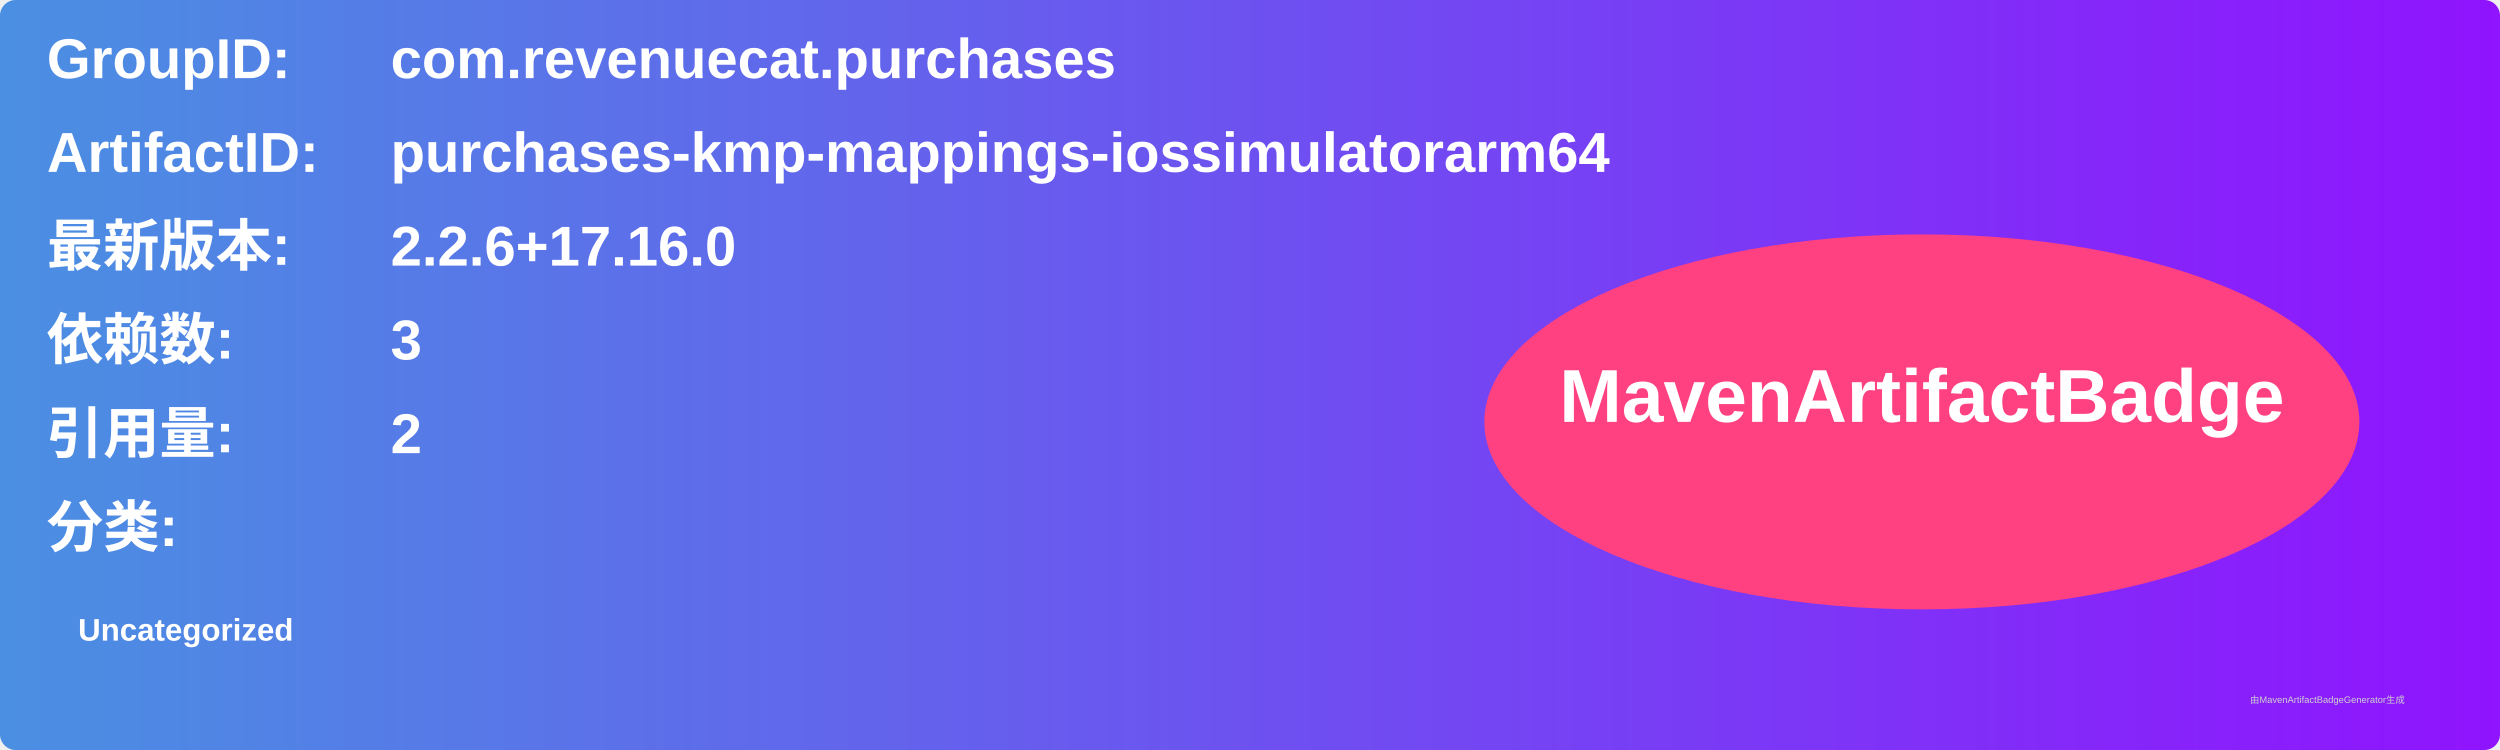
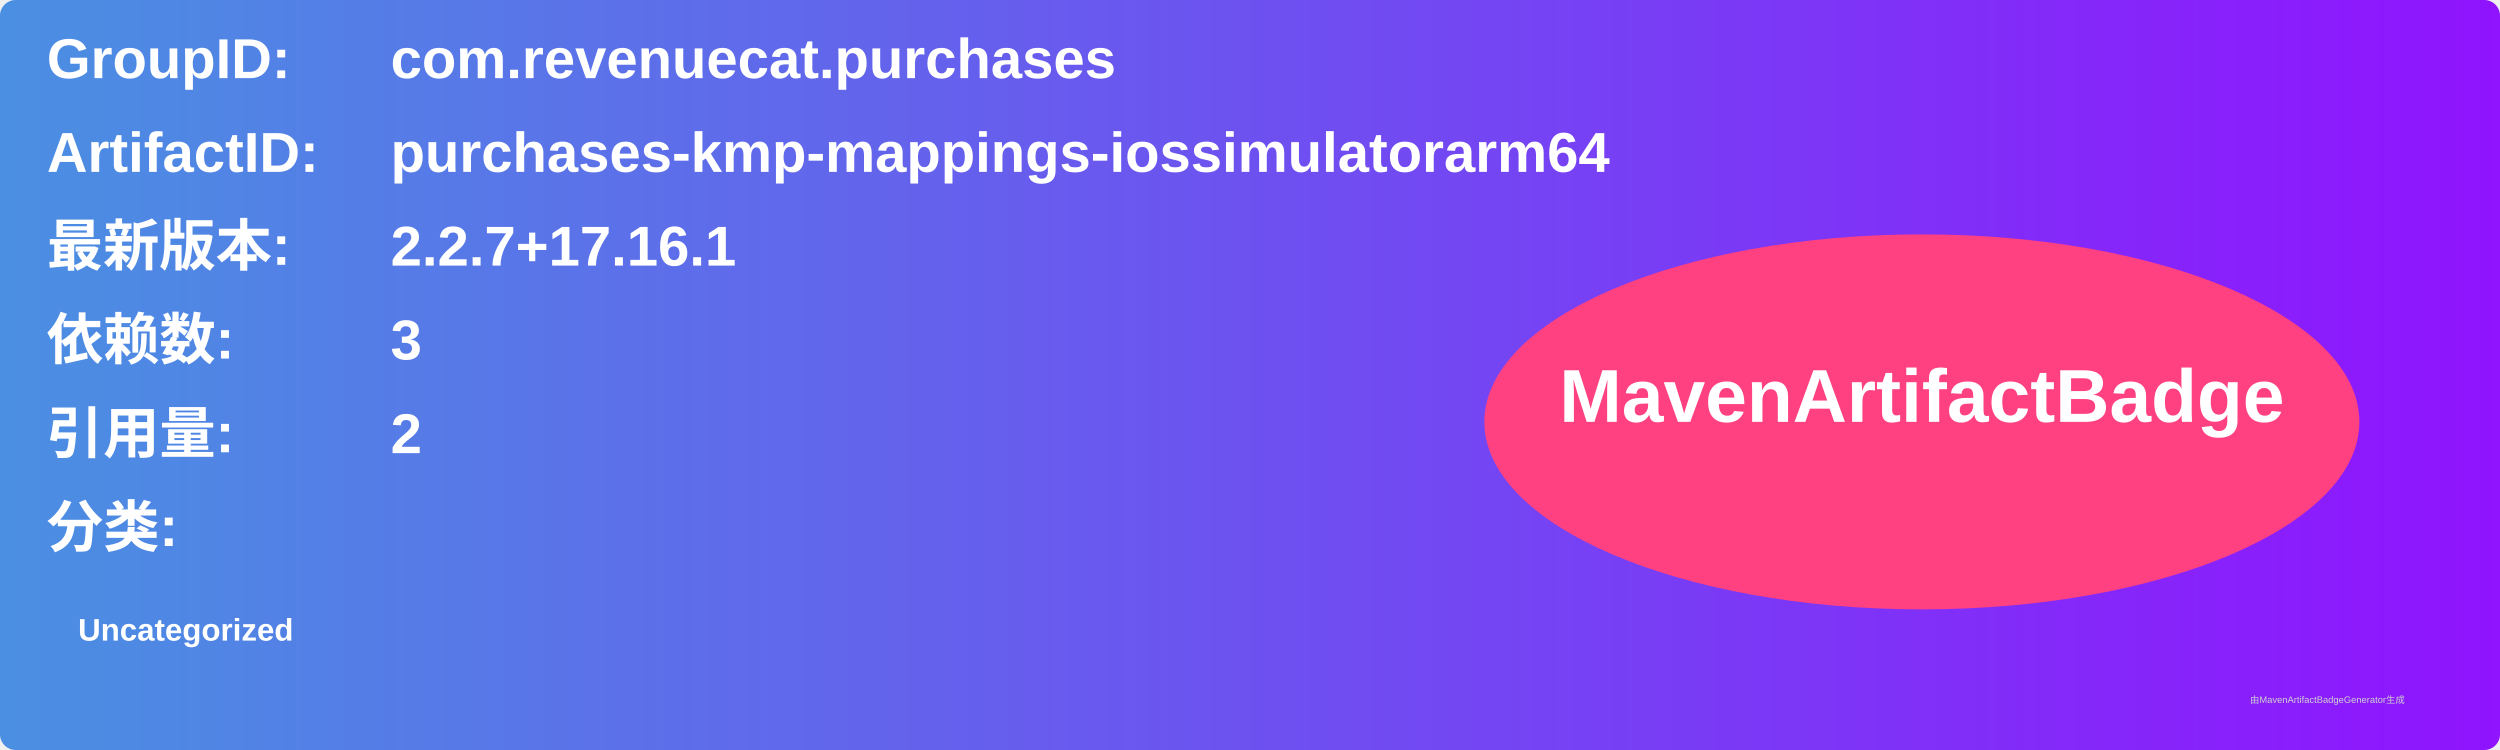
<svg xmlns="http://www.w3.org/2000/svg" width="800" height="240" viewBox="0 0 800 240">
  <linearGradient id="grad" x1="0%" y1="0%" x2="100%" y2="0%">
    <stop offset="0%" stop-color="#4a90e2" />
    <stop offset="100%" stop-color="#9013fe" />
  </linearGradient>
  <rect width="100%" height="100%" rx="5" ry="5" fill="url(#grad)" />
  <g transform="translate(15, 15)">
    <text x="0" y="10" font-family="Arial" font-size="18" fill="white" font-weight="bold" width="260">GroupID:</text>
    <text x="110" y="10" font-family="Arial" font-size="18" fill="white" font-weight="bold" width="460">com.revenuecat.purchases</text>
    <text x="0" y="40" font-family="Arial" font-size="18" fill="white" font-weight="bold" width="260">ArtifactID:</text>
    <text x="110" y="40" font-family="Arial" font-size="18" fill="white" font-weight="bold" width="460">purchases-kmp-mappings-iossimulatorarm64</text>
    <text x="0" y="70" font-family="Arial" font-size="18" fill="white" font-weight="bold">最新版本:</text>
    <text x="110" y="70" font-family="Arial" font-size="18" fill="white" font-weight="bold">
-       <tspan font-weight="bold">2.2.6+17.16.0</tspan>
+       <tspan font-weight="bold">2.2.7+17.16.1</tspan>
    </text>
    <text x="0" y="100" font-family="Arial" font-size="18" fill="white" font-weight="bold">依赖数: </text>
    <text x="110" y="100" font-family="Arial" font-size="18" fill="white">
      <tspan font-weight="bold">3</tspan>
    </text>
    <text x="0" y="130" font-family="Arial" font-size="18" fill="white" font-weight="bold">引用量: </text>
    <text x="110" y="130" font-family="Arial" font-size="18" fill="white">
      <tspan font-weight="bold">2</tspan>
    </text>
    <text x="0" y="160" font-family="Arial" font-size="18" fill="white" font-weight="bold">分类:</text>
    <text x="10" y="190" font-family="Arial" font-size="10" fill="white">
      <tspan font-weight="bold">Uncategorized</tspan>
    </text>
    <ellipse cx="600" cy="120" rx="140" ry="60" fill="#ff4081" />
    <text x="600" y="120" text-anchor="middle" font-family="Arial" font-size="24" fill="white" font-weight="bold">MavenArtifactBadge</text>
  </g>
  <text x="720" y="225" font-family="Arial" font-size="3" fill="#d0d0d0">由MavenArtifactBadgeGenerator生成</text>
</svg>
